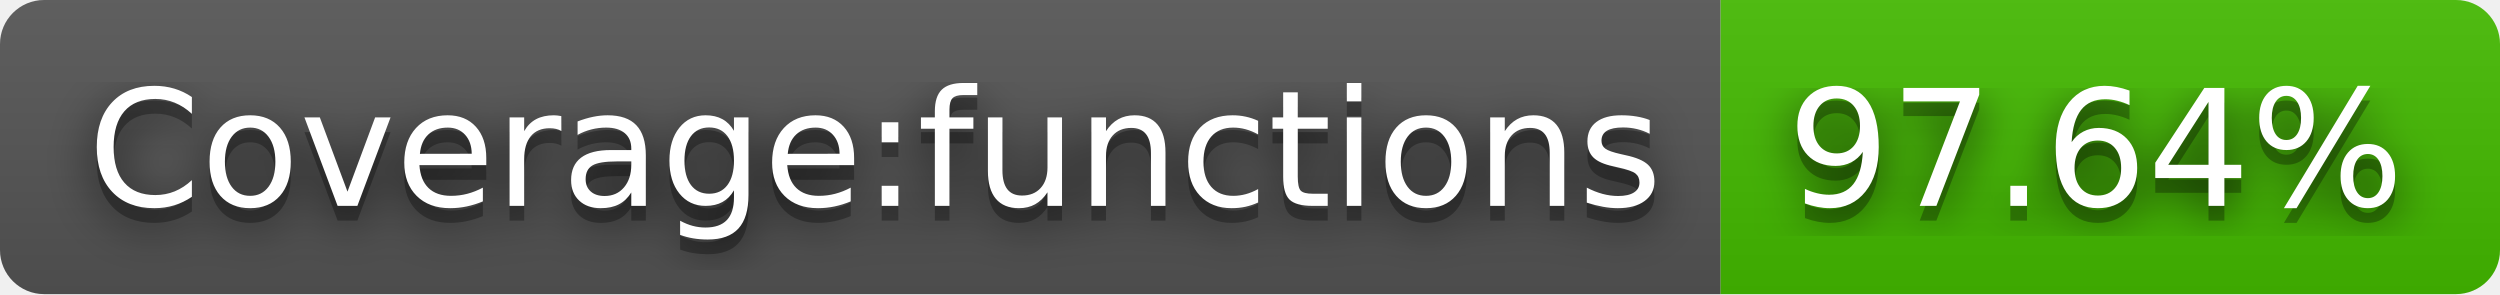
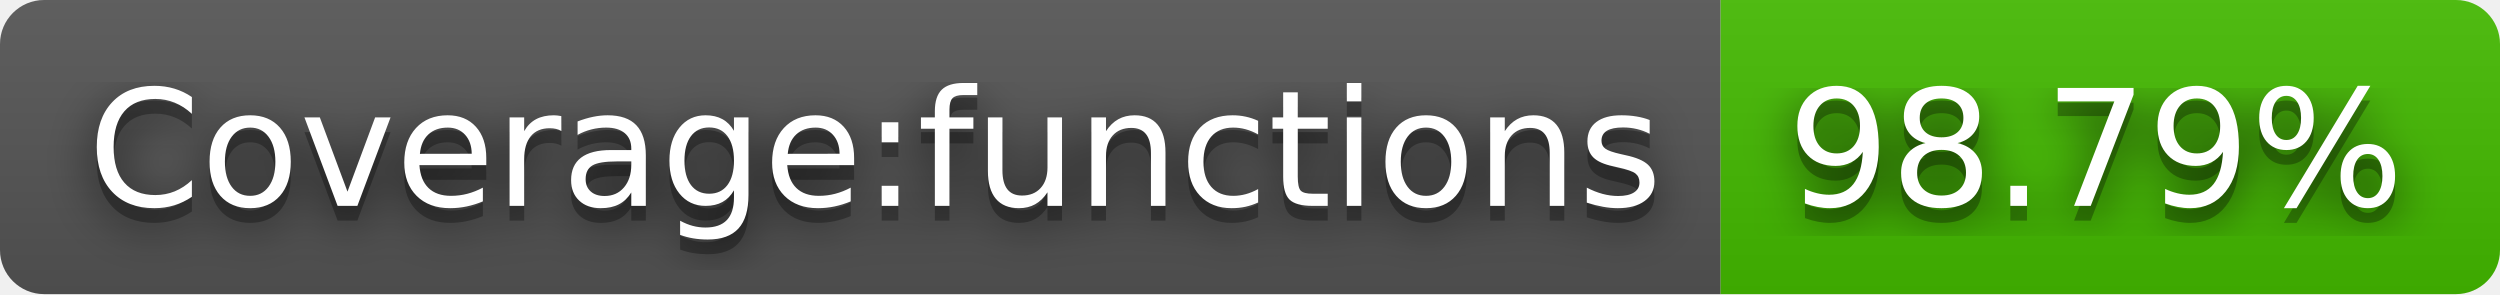
- <svg xmlns="http://www.w3.org/2000/svg" width="170" height="20" role="img" aria-label="Coverage:functions: 97.64%">
+ <svg xmlns="http://www.w3.org/2000/svg" width="170" height="20" role="img" aria-label="Coverage:functions: 98.79%">
  <filter id="blur">
    <feGaussianBlur stdDeviation="16" />
  </filter>
  <linearGradient id="s" x2="0" y2="100%">
    <stop offset="0" stop-color="#bbb" stop-opacity=".1" />
    <stop offset="1" stop-opacity=".1" />
  </linearGradient>
  <clipPath id="r">
    <rect width="170" height="20" rx="3" />
  </clipPath>
  <g clip-path="url(#r)">
    <rect width="117" height="20" fill="#555" />
    <rect x="117" width="53" height="20" fill="#4b0" />
    <rect width="170" height="20" fill="url(#s)" />
  </g>
  <g fill="#fff" text-anchor="middle" font-family="Verdana,Geneva,DejaVu Sans,sans-serif" text-rendering="geometricPrecision" font-size="110">
    <g transform="scale(.1)">
      <g aria-hidden="true" fill="#010101">
        <text x="595" y="150" fill-opacity=".8" filter="url(#blur)" textLength="1070">Coverage:functions</text>
        <text x="595" y="150" fill-opacity=".3" textLength="1070">Coverage:functions</text>
      </g>
      <text x="595" y="140" textLength="1070">Coverage:functions</text>
    </g>
    <g transform="scale(.1)">
      <g aria-hidden="true" fill="#010101">
-         <text x="1425" y="150" fill-opacity=".8" filter="url(#blur)" textLength="430">97.64%</text>
-         <text x="1425" y="150" fill-opacity=".3" textLength="430">97.64%</text>
+         <text x="1425" y="150" fill-opacity=".8" filter="url(#blur)" textLength="430">98.79%</text>
+         <text x="1425" y="150" fill-opacity=".3" textLength="430">98.79%</text>
      </g>
-       <text x="1425" y="140" textLength="430">97.64%</text>
+       <text x="1425" y="140" textLength="430">98.79%</text>
    </g>
  </g>
</svg>
